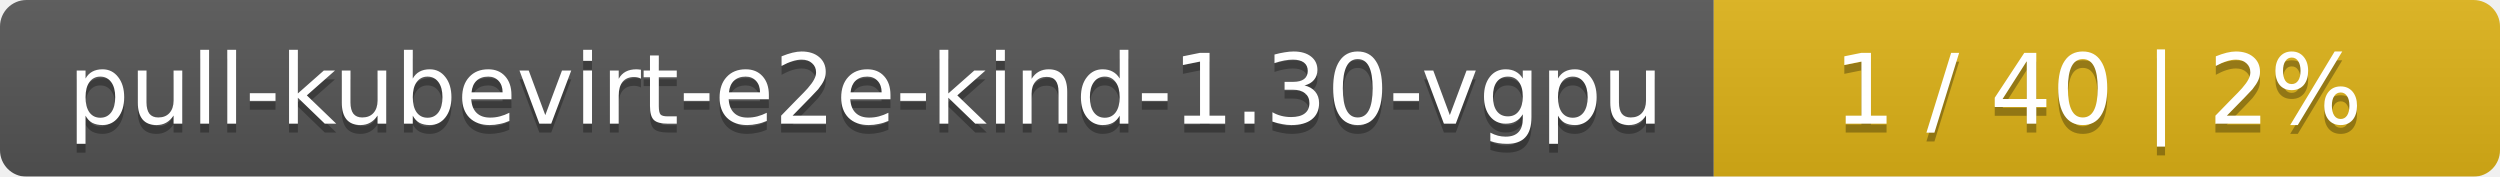
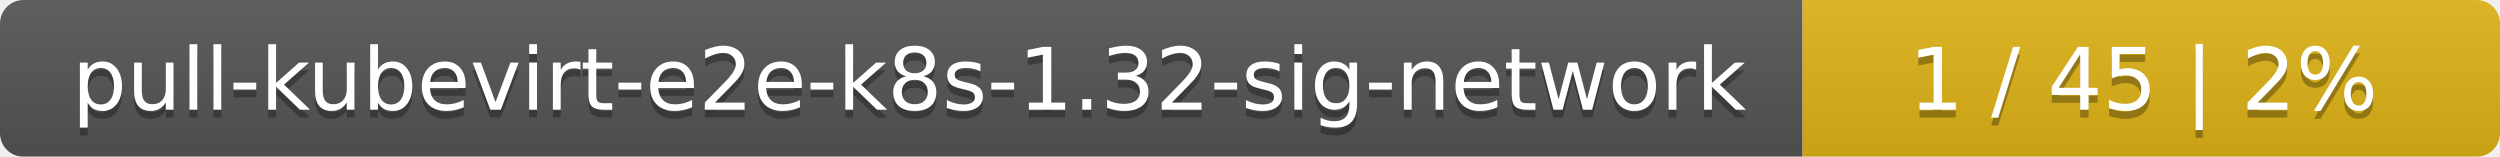
- <svg xmlns="http://www.w3.org/2000/svg" width="283" height="20">
+ <svg xmlns="http://www.w3.org/2000/svg" width="319" height="20">
  <linearGradient id="smooth" x2="0" y2="100%">
    <stop offset="0" stop-color="#bbb" stop-opacity=".1" />
    <stop offset="1" stop-opacity=".1" />
  </linearGradient>
  <mask id="round">
-     <rect width="283" height="20" rx="3" fill="#fff" />
+     <rect width="319" height="20" rx="3" fill="#fff" />
  </mask>
  <g mask="url(#round)">
-     <rect width="194" height="20" fill="#555" />
-     <rect x="194" width="89" height="20" fill="#dfb317" />
-     <rect width="283" height="20" fill="url(#smooth)" />
+     <rect width="230" height="20" fill="#555" />
+     <rect x="230" width="89" height="20" fill="#dfb317" />
+     <rect width="319" height="20" fill="url(#smooth)" />
  </g>
  <g fill="#fff" text-anchor="middle" font-family="DejaVu Sans,Verdana,Geneva,sans-serif" font-size="11">
-     <text x="98" y="15" fill="#010101" fill-opacity=".3">pull-kubevirt-e2e-kind-1.30-vgpu</text>
-     <text x="98" y="14">pull-kubevirt-e2e-kind-1.30-vgpu</text>
-     <text x="237.5" y="15" fill="#010101" fill-opacity=".3">1 / 40    |    2%</text>
-     <text x="237.5" y="14">1 / 40    |    2%</text>
+     <text x="116" y="15" fill="#010101" fill-opacity=".3">pull-kubevirt-e2e-k8s-1.32-sig-network</text>
+     <text x="116" y="14">pull-kubevirt-e2e-k8s-1.32-sig-network</text>
+     <text x="273.5" y="15" fill="#010101" fill-opacity=".3">1 / 45    |    2%</text>
+     <text x="273.5" y="14">1 / 45    |    2%</text>
  </g>
</svg>
